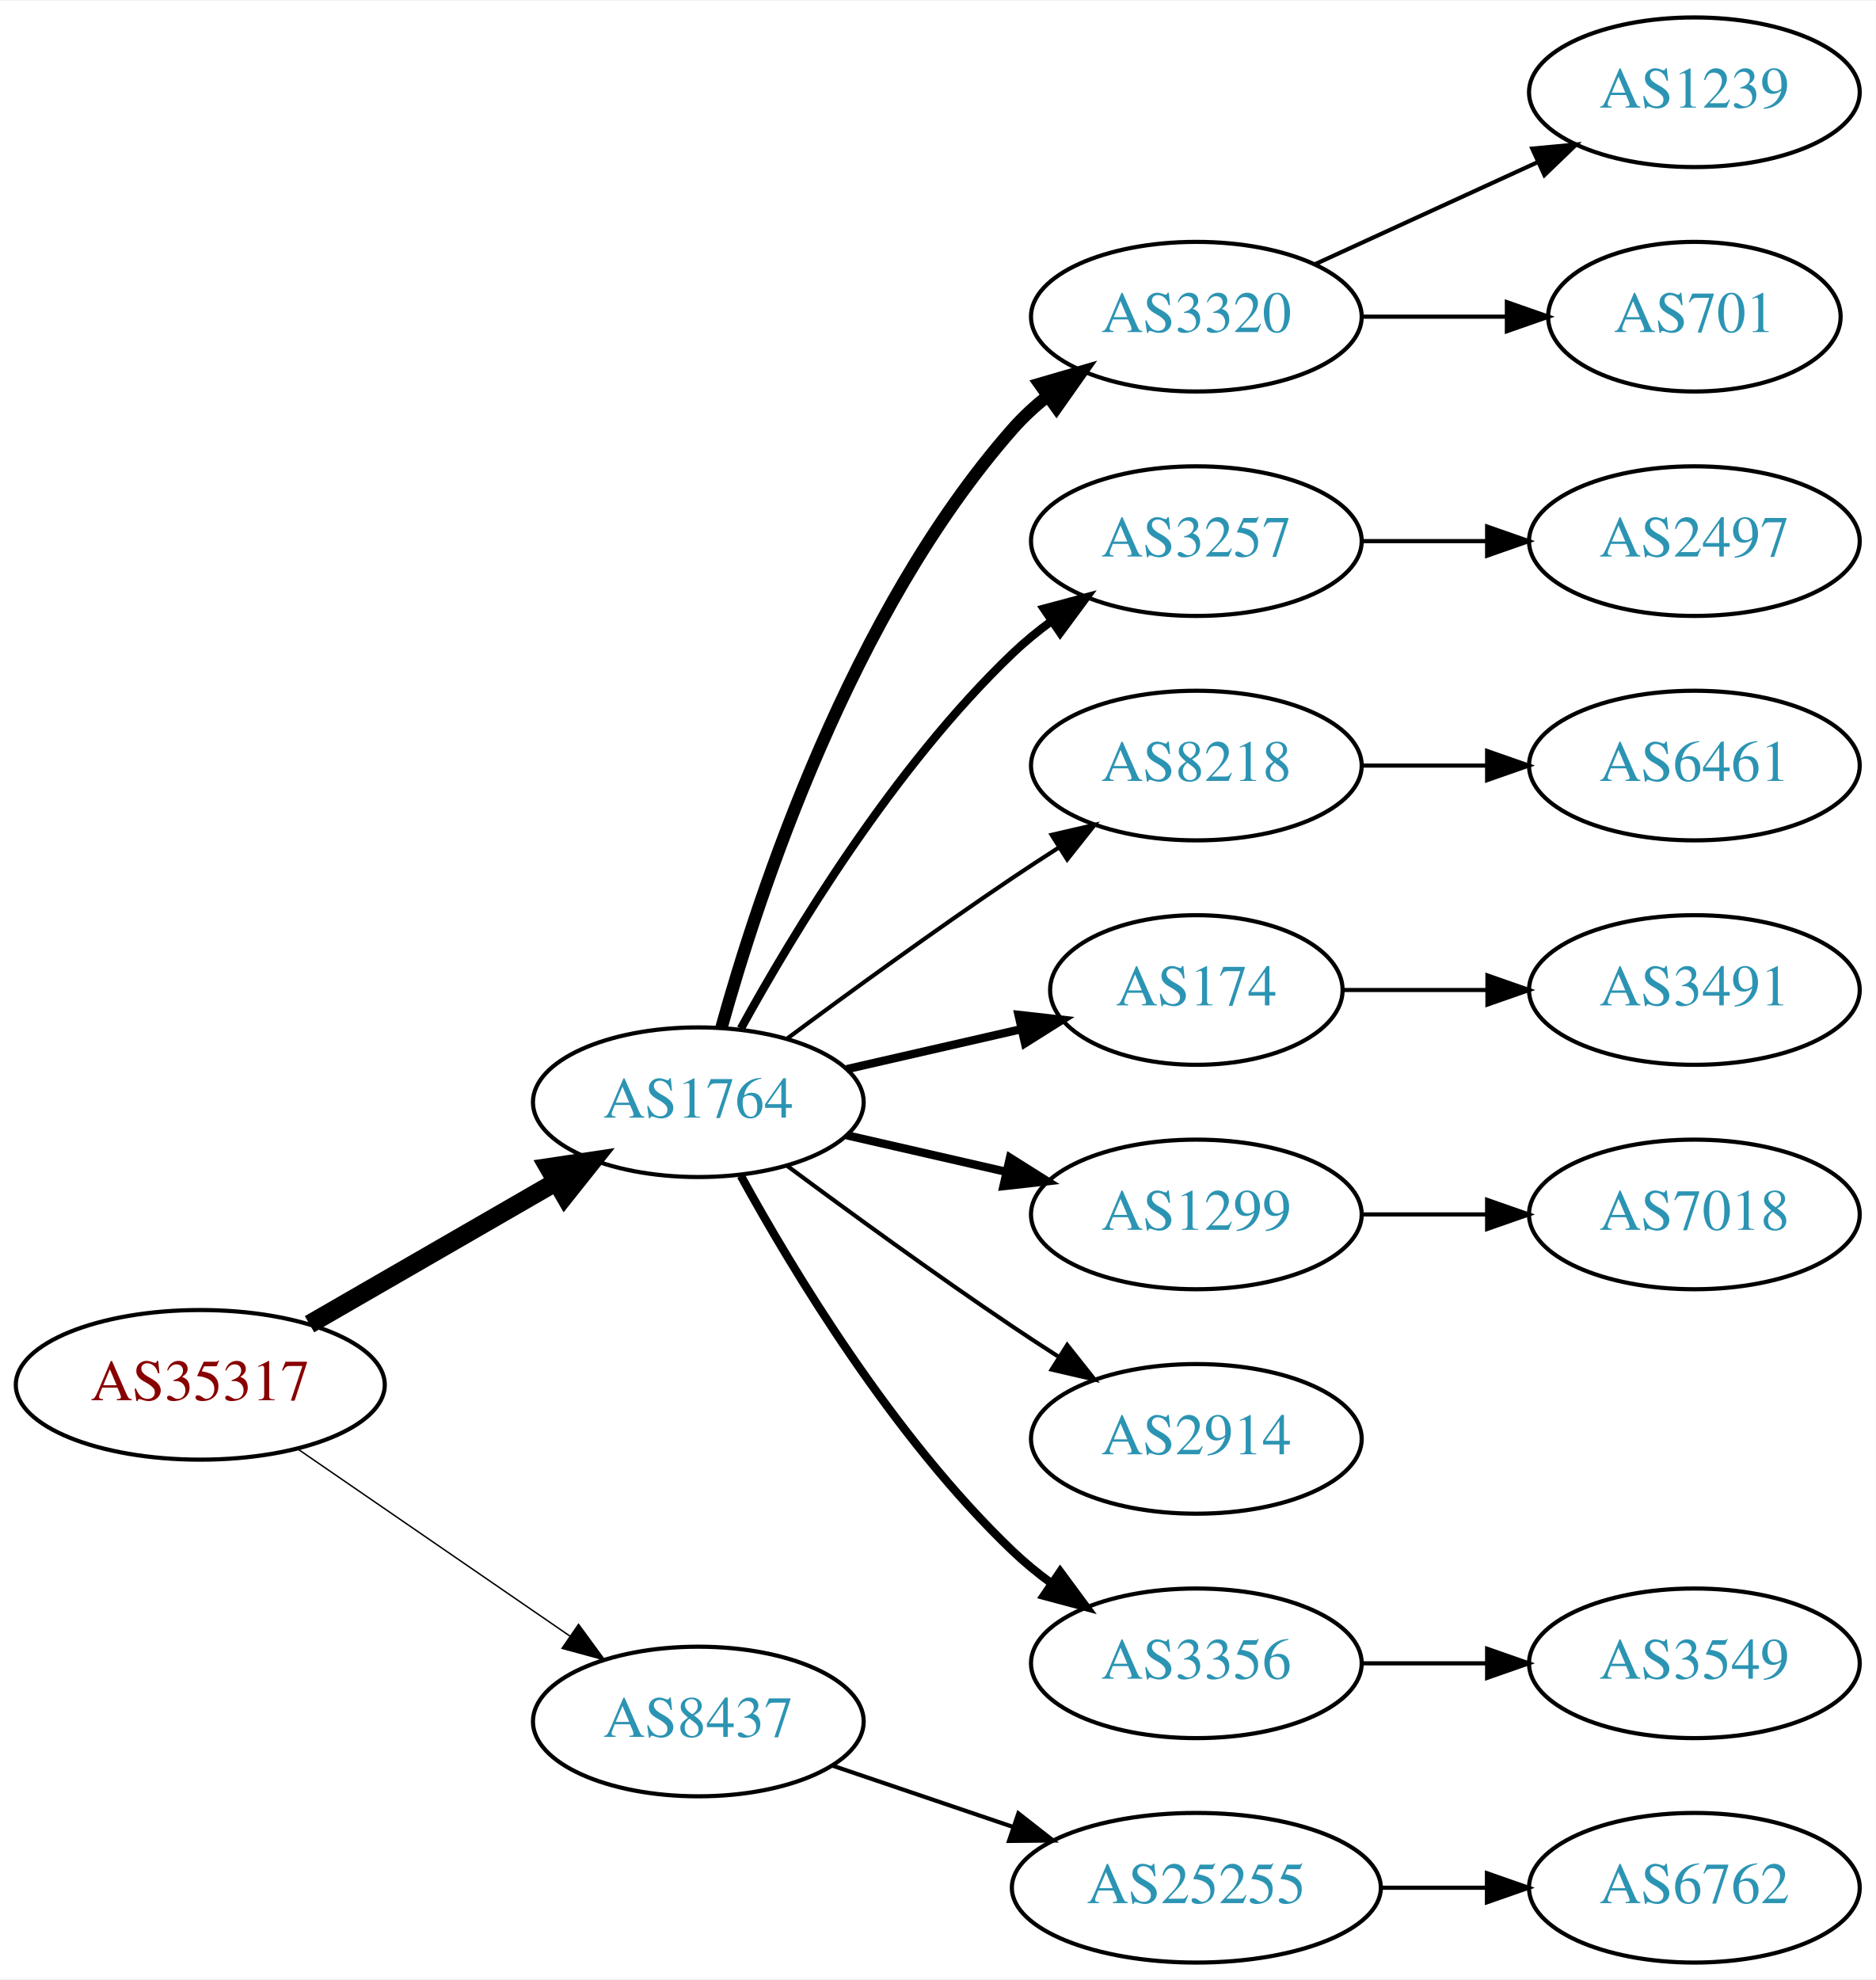
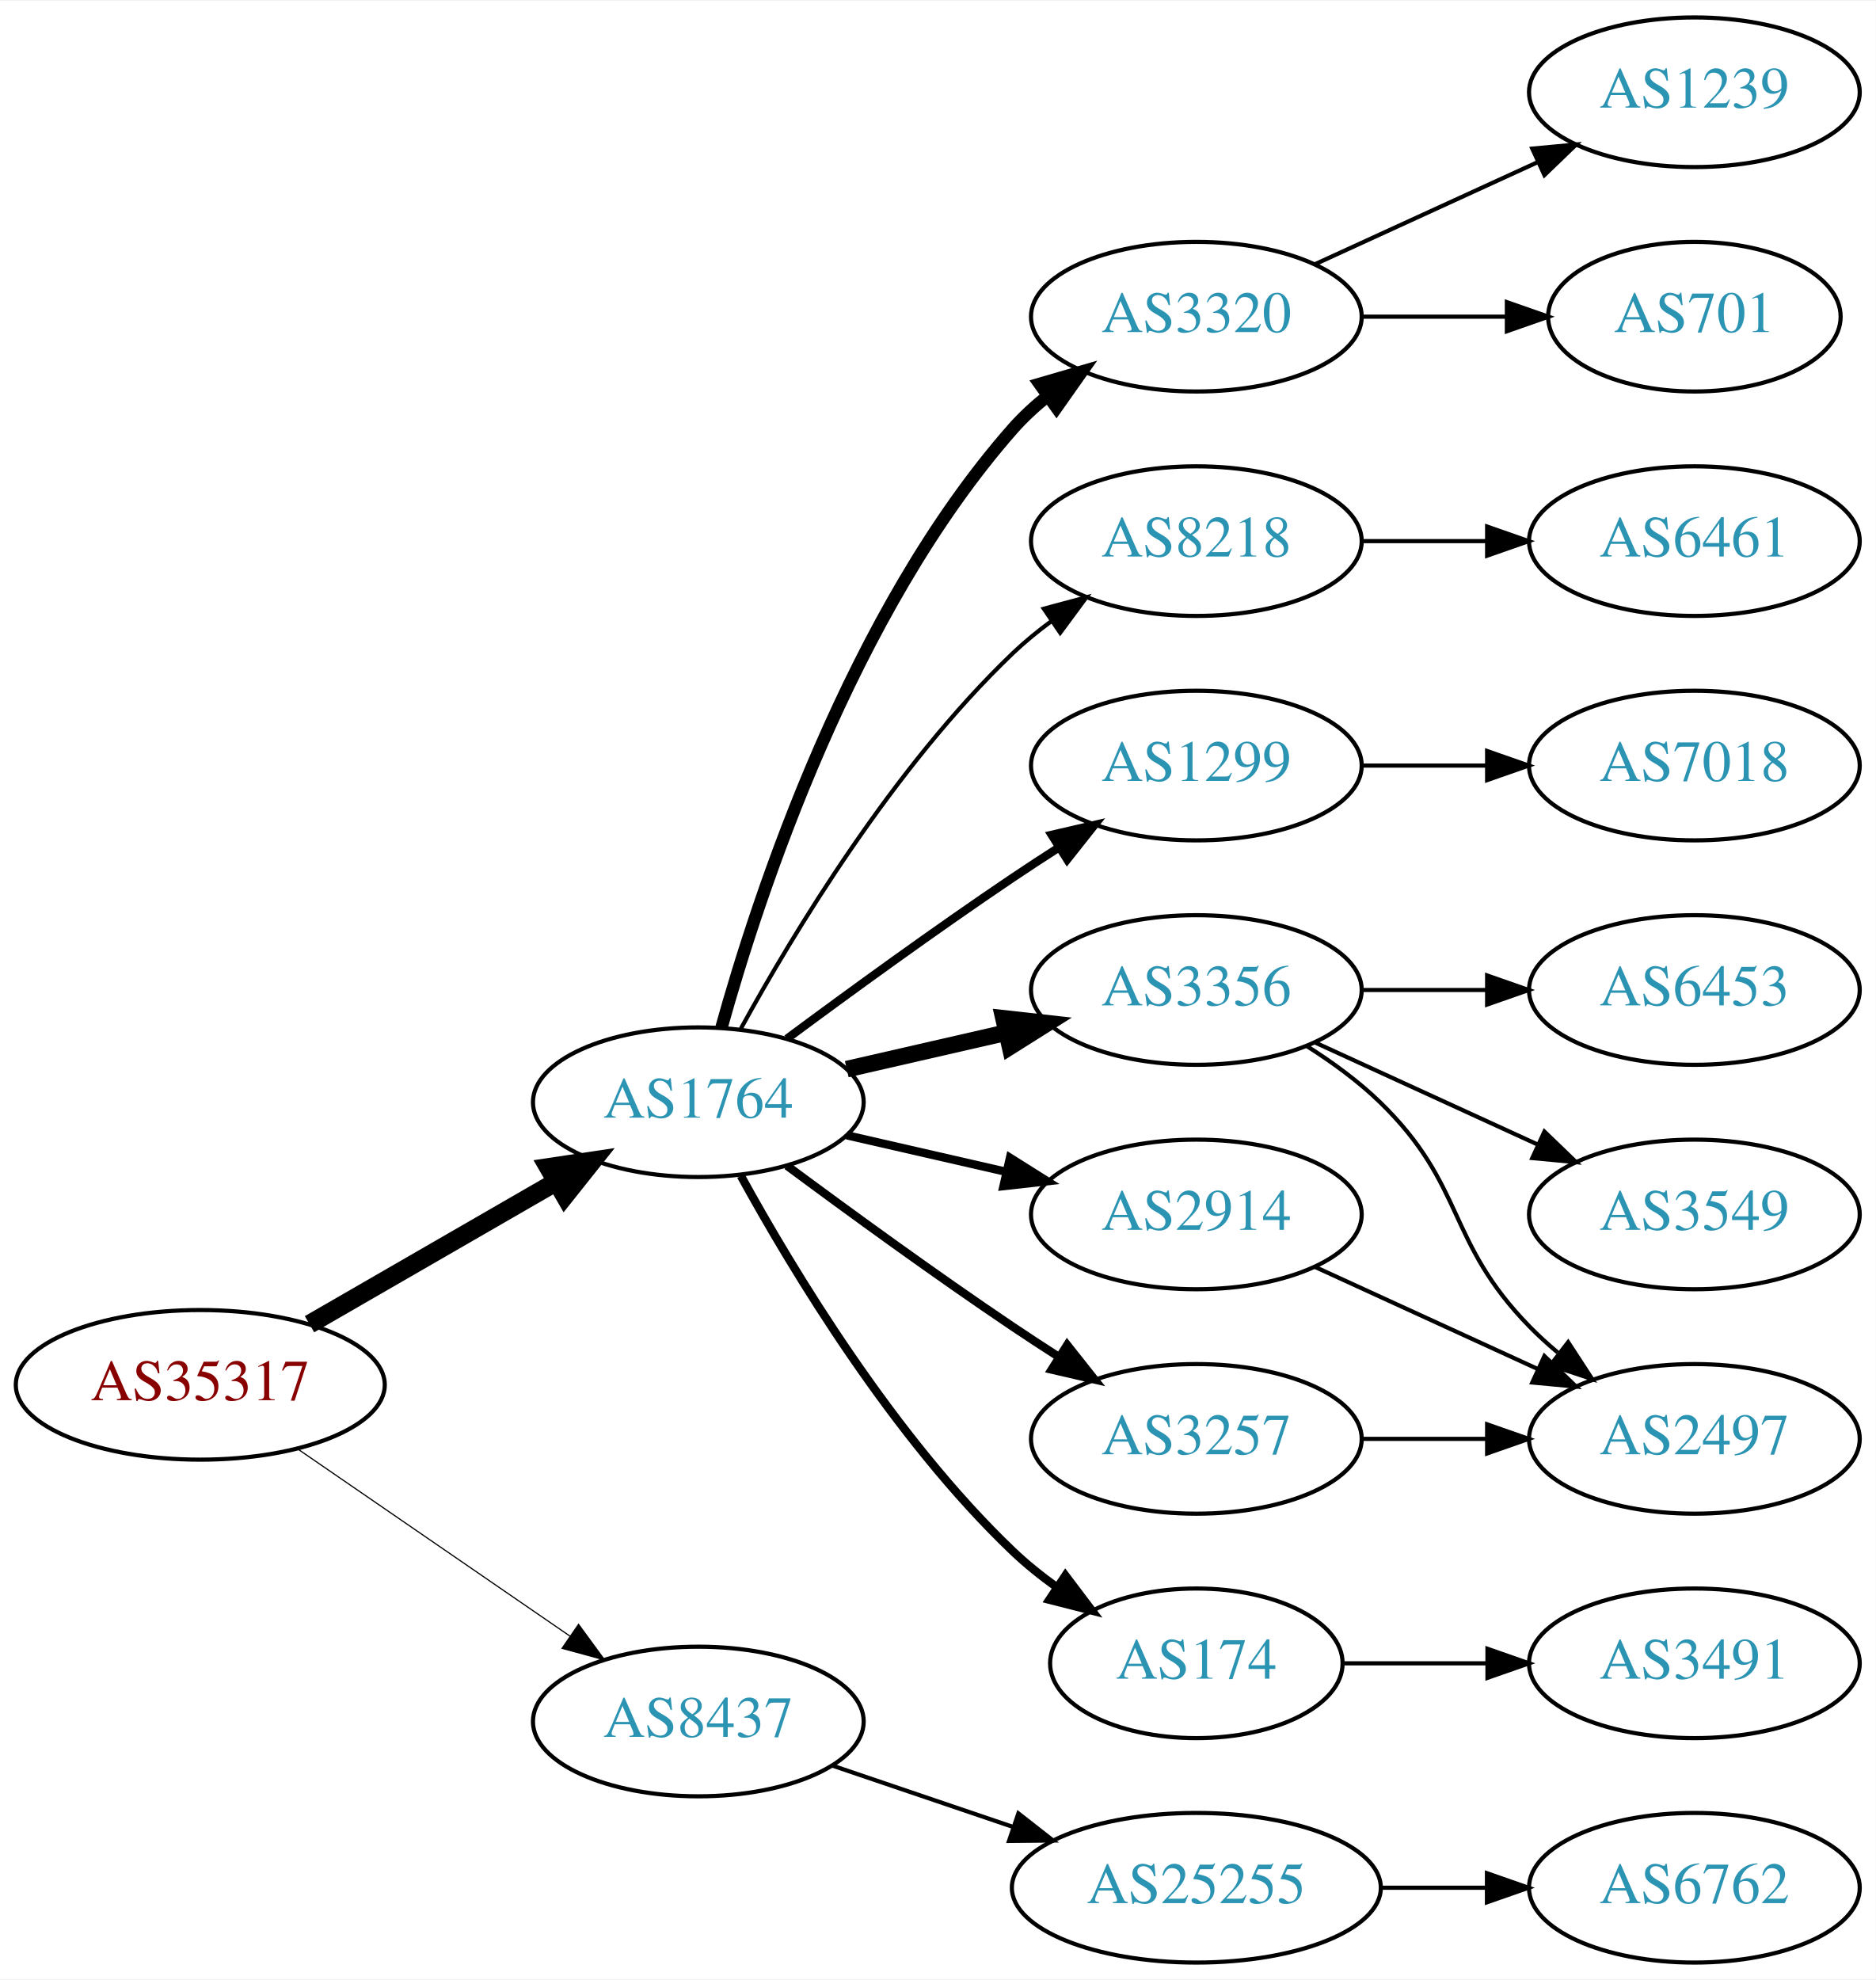
<svg xmlns="http://www.w3.org/2000/svg" xmlns:xlink="http://www.w3.org/1999/xlink" width="451pt" height="476pt" viewBox="0.00 0.00 451.37 476.00">
  <g id="graph0" class="graph" transform="scale(1 1) rotate(0) translate(4 472)">
    <polygon fill="white" stroke="none" points="-4,4 -4,-472 447.37,-472 447.37,4 -4,4" />
    <g id="node1" class="node">
      <g id="a_node1">
        <a xlink:href="/asn/35317" xlink:title="AS35317 ~ Constantia Teich GmbH [AT]">
          <ellipse fill="#ffffff" stroke="black" cx="44.196" cy="-139" rx="44.393" ry="18" />
          <text text-anchor="middle" x="44.196" y="-135.3" font-family="Times,serif" font-size="14.00" fill="#880000">AS35317</text>
        </a>
      </g>
    </g>
    <g id="node2" class="node">
      <g id="a_node2">
        <a xlink:href="/asn/1764" xlink:title="AS1764 ~ NEXTLAYER-AS [AT]">
          <ellipse fill="#ffffff" stroke="black" cx="164.039" cy="-207" rx="39.794" ry="18" />
          <text text-anchor="middle" x="164.039" y="-203.3" font-family="Times,serif" font-size="14.00" fill="#2c94b3">AS1764</text>
        </a>
      </g>
    </g>
    <g id="edge1" class="edge">
      <path fill="none" stroke="black" stroke-width="4.5" d="M70.476,-153.588C87.796,-163.582 110.947,-176.941 129.763,-187.799" />
      <polygon fill="black" stroke="black" stroke-width="4.5" points="127.978,-191.314 138.607,-192.902 131.914,-184.493 127.978,-191.314" />
    </g>
    <g id="node3" class="node">
      <g id="a_node3">
        <a xlink:href="/asn/8437" xlink:title="AS8437 ~ Hutchison Drei Austria GmbH [AT]">
          <ellipse fill="#ffffff" stroke="black" cx="164.039" cy="-58" rx="39.794" ry="18" />
          <text text-anchor="middle" x="164.039" y="-54.3" font-family="Times,serif" font-size="14.00" fill="#2c94b3">AS8437</text>
        </a>
      </g>
    </g>
    <g id="edge2" class="edge">
-       <path fill="none" stroke="black" stroke-width="0.346" d="M67.639,-123.574C86.22,-110.802 112.781,-92.545 133.161,-78.537" />
-       <polygon fill="black" stroke="black" stroke-width="0.346" points="135.216,-81.371 141.475,-72.822 131.251,-75.602 135.216,-81.371" />
+       <path fill="none" stroke="black" stroke-width="0.281" d="M67.639,-123.574C86.22,-110.802 112.781,-92.545 133.161,-78.537" />
+       <polygon fill="black" stroke="black" stroke-width="0.281" points="135.216,-81.371 141.475,-72.822 131.251,-75.602 135.216,-81.371" />
    </g>
    <g id="node4" class="node">
      <g id="a_node4">
        <a xlink:href="/asn/3320" xlink:title="AS3320 ~ DTAG [DE]">
          <ellipse fill="#ffffff" stroke="black" cx="283.881" cy="-396" rx="39.794" ry="18" />
          <text text-anchor="middle" x="283.881" y="-392.3" font-family="Times,serif" font-size="14.00" fill="#2c94b3">AS3320</text>
        </a>
      </g>
    </g>
    <g id="edge3" class="edge">
      <path fill="none" stroke="black" stroke-width="3" d="M169.612,-224.946C178.517,-256.995 200.801,-324.842 239.685,-369 242.169,-371.821 245.019,-374.449 248.044,-376.871" />
      <polygon fill="black" stroke="black" stroke-width="3" points="246.162,-379.828 256.334,-382.791 250.23,-374.131 246.162,-379.828" />
    </g>
    <g id="node5" class="node">
      <g id="a_node5">
-         <a xlink:href="/asn/3257" xlink:title="AS3257 ~ GTT [DE]">
+         <a xlink:href="/asn/8218" xlink:title="AS8218 ~ legacy Neotelecoms [FR]">
          <ellipse fill="#ffffff" stroke="black" cx="283.881" cy="-342" rx="39.794" ry="18" />
-           <text text-anchor="middle" x="283.881" y="-338.3" font-family="Times,serif" font-size="14.00" fill="#2c94b3">AS3257</text>
+           <text text-anchor="middle" x="283.881" y="-338.3" font-family="Times,serif" font-size="14.00" fill="#2c94b3">AS8218</text>
        </a>
      </g>
    </g>
    <g id="edge4" class="edge">
-       <path fill="none" stroke="black" stroke-width="2" d="M174.28,-224.713C186.825,-247.561 211.002,-287.611 239.685,-315 242.553,-317.739 245.742,-320.347 249.051,-322.785" />
-       <polygon fill="black" stroke="black" stroke-width="2" points="247.175,-325.742 257.411,-328.477 251.114,-319.956 247.175,-325.742" />
+       <path fill="none" stroke="black" d="M174.28,-224.713C186.825,-247.561 211.002,-287.611 239.685,-315 242.553,-317.739 245.742,-320.347 249.051,-322.785" />
+       <polygon fill="black" stroke="black" points="247.175,-325.742 257.411,-328.477 251.114,-319.956 247.175,-325.742" />
    </g>
    <g id="node6" class="node">
      <g id="a_node6">
-         <a xlink:href="/asn/8218" xlink:title="AS8218 ~ legacy Neotelecoms [FR]">
+         <a xlink:href="/asn/1299" xlink:title="AS1299 ~ Telia Carrier [EU]">
          <ellipse fill="#ffffff" stroke="black" cx="283.881" cy="-288" rx="39.794" ry="18" />
-           <text text-anchor="middle" x="283.881" y="-284.3" font-family="Times,serif" font-size="14.00" fill="#2c94b3">AS8218</text>
+           <text text-anchor="middle" x="283.881" y="-284.3" font-family="Times,serif" font-size="14.00" fill="#2c94b3">AS1299</text>
        </a>
      </g>
    </g>
    <g id="edge5" class="edge">
-       <path fill="none" stroke="black" d="M185.369,-222.277C200.231,-233.304 220.976,-248.407 239.685,-261 243.234,-263.389 246.984,-265.839 250.733,-268.242" />
-       <polygon fill="black" stroke="black" points="249.059,-271.325 259.381,-273.712 252.801,-265.409 249.059,-271.325" />
+       <path fill="none" stroke="black" stroke-width="2" d="M185.369,-222.277C200.231,-233.304 220.976,-248.407 239.685,-261 243.234,-263.389 246.984,-265.839 250.733,-268.242" />
+       <polygon fill="black" stroke="black" stroke-width="2" points="249.059,-271.325 259.381,-273.712 252.801,-265.409 249.059,-271.325" />
    </g>
    <g id="node7" class="node">
      <g id="a_node7">
-         <a xlink:href="/asn/174" xlink:title="AS174 ~ Cogent Communications [US]">
-           <ellipse fill="#ffffff" stroke="black" cx="283.881" cy="-234" rx="35.194" ry="18" />
-           <text text-anchor="middle" x="283.881" y="-230.3" font-family="Times,serif" font-size="14.00" fill="#2c94b3">AS174</text>
+         <a xlink:href="/asn/3356" xlink:title="AS3356 ~ Level 3 Parent, LLC [US]">
+           <ellipse fill="#ffffff" stroke="black" cx="283.881" cy="-234" rx="39.794" ry="18" />
+           <text text-anchor="middle" x="283.881" y="-230.3" font-family="Times,serif" font-size="14.00" fill="#2c94b3">AS3356</text>
        </a>
      </g>
    </g>
    <g id="edge6" class="edge">
-       <path fill="none" stroke="black" stroke-width="2" d="M199.758,-214.955C212.85,-217.955 227.873,-221.396 241.513,-224.522" />
-       <polygon fill="black" stroke="black" stroke-width="2" points="241.091,-228.016 251.621,-226.838 242.655,-221.193 241.091,-228.016" />
+       <path fill="none" stroke="black" stroke-width="4" d="M199.758,-214.955C211.758,-217.704 225.379,-220.825 238.071,-223.733" />
+       <polygon fill="black" stroke="black" stroke-width="4" points="237.474,-227.187 248.003,-226.009 239.037,-220.364 237.474,-227.187" />
    </g>
    <g id="node8" class="node">
      <g id="a_node8">
-         <a xlink:href="/asn/1299" xlink:title="AS1299 ~ Telia Carrier [EU]">
+         <a xlink:href="/asn/2914" xlink:title="AS2914 ~ NTT America, Inc. [US]">
          <ellipse fill="#ffffff" stroke="black" cx="283.881" cy="-180" rx="39.794" ry="18" />
-           <text text-anchor="middle" x="283.881" y="-176.3" font-family="Times,serif" font-size="14.00" fill="#2c94b3">AS1299</text>
+           <text text-anchor="middle" x="283.881" y="-176.3" font-family="Times,serif" font-size="14.00" fill="#2c94b3">AS2914</text>
        </a>
      </g>
    </g>
    <g id="edge7" class="edge">
      <path fill="none" stroke="black" stroke-width="2" d="M199.758,-199.045C211.758,-196.296 225.379,-193.175 238.071,-190.267" />
      <polygon fill="black" stroke="black" stroke-width="2" points="239.037,-193.636 248.003,-187.991 237.474,-186.813 239.037,-193.636" />
    </g>
    <g id="node9" class="node">
      <g id="a_node9">
-         <a xlink:href="/asn/2914" xlink:title="AS2914 ~ NTT America, Inc. [US]">
+         <a xlink:href="/asn/3257" xlink:title="AS3257 ~ GTT [DE]">
          <ellipse fill="#ffffff" stroke="black" cx="283.881" cy="-126" rx="39.794" ry="18" />
-           <text text-anchor="middle" x="283.881" y="-122.3" font-family="Times,serif" font-size="14.00" fill="#2c94b3">AS2914</text>
+           <text text-anchor="middle" x="283.881" y="-122.3" font-family="Times,serif" font-size="14.00" fill="#2c94b3">AS3257</text>
        </a>
      </g>
    </g>
    <g id="edge8" class="edge">
-       <path fill="none" stroke="black" d="M185.369,-191.723C200.231,-180.696 220.976,-165.593 239.685,-153 243.234,-150.611 246.984,-148.161 250.733,-145.758" />
-       <polygon fill="black" stroke="black" points="252.801,-148.591 259.381,-140.288 249.059,-142.675 252.801,-148.591" />
+       <path fill="none" stroke="black" stroke-width="2" d="M185.369,-191.723C200.231,-180.696 220.976,-165.593 239.685,-153 243.234,-150.611 246.984,-148.161 250.733,-145.758" />
+       <polygon fill="black" stroke="black" stroke-width="2" points="252.801,-148.591 259.381,-140.288 249.059,-142.675 252.801,-148.591" />
    </g>
    <g id="node10" class="node">
      <g id="a_node10">
-         <a xlink:href="/asn/3356" xlink:title="AS3356 ~ Level 3 Parent, LLC [US]">
-           <ellipse fill="#ffffff" stroke="black" cx="283.881" cy="-72" rx="39.794" ry="18" />
-           <text text-anchor="middle" x="283.881" y="-68.3" font-family="Times,serif" font-size="14.00" fill="#2c94b3">AS3356</text>
+         <a xlink:href="/asn/174" xlink:title="AS174 ~ Cogent Communications [US]">
+           <ellipse fill="#ffffff" stroke="black" cx="283.881" cy="-72" rx="35.194" ry="18" />
+           <text text-anchor="middle" x="283.881" y="-68.3" font-family="Times,serif" font-size="14.00" fill="#2c94b3">AS174</text>
        </a>
      </g>
    </g>
    <g id="edge9" class="edge">
-       <path fill="none" stroke="black" stroke-width="2" d="M174.28,-189.287C186.825,-166.439 211.002,-126.389 239.685,-99 242.553,-96.261 245.742,-93.653 249.051,-91.215" />
-       <polygon fill="black" stroke="black" stroke-width="2" points="251.114,-94.044 257.411,-85.523 247.175,-88.258 251.114,-94.044" />
-     </g>
-     <g id="node18" class="node">
-       <g id="a_node18">
+       <path fill="none" stroke="black" stroke-width="2" d="M174.28,-189.287C186.825,-166.439 211.002,-126.389 239.685,-99 242.939,-95.893 246.606,-92.954 250.393,-90.24" />
+       <polygon fill="black" stroke="black" stroke-width="2" points="252.37,-93.128 258.761,-84.678 248.495,-87.299 252.37,-93.128" />
+     </g>
+     <g id="node19" class="node">
+       <g id="a_node19">
        <a xlink:href="/asn/25255" xlink:title="AS25255 ~ ==&gt; TELE2 AUSTRIA &lt;== [AT]">
          <ellipse fill="#ffffff" stroke="black" cx="283.881" cy="-18" rx="44.393" ry="18" />
          <text text-anchor="middle" x="283.881" y="-14.3" font-family="Times,serif" font-size="14.00" fill="#2c94b3">AS25255</text>
        </a>
      </g>
    </g>
-     <g id="edge17" class="edge">
+     <g id="edge20" class="edge">
      <path fill="none" stroke="black" d="M196.309,-47.386C209.605,-42.873 225.331,-37.535 239.707,-32.655" />
      <polygon fill="black" stroke="black" points="241.054,-35.894 249.398,-29.365 238.804,-29.265 241.054,-35.894" />
    </g>
-     <g id="node15" class="node">
-       <g id="a_node15">
+     <g id="node11" class="node">
+       <g id="a_node11">
        <a xlink:href="/asn/1239" xlink:title="AS1239 ~ Sprint [US]">
          <ellipse fill="#ffffff" stroke="black" cx="403.724" cy="-450" rx="39.794" ry="18" />
          <text text-anchor="middle" x="403.724" y="-446.3" font-family="Times,serif" font-size="14.00" fill="#2c94b3">AS1239</text>
        </a>
      </g>
    </g>
-     <g id="edge14" class="edge">
+     <g id="edge10" class="edge">
      <path fill="none" stroke="black" d="M312.51,-408.661C328.467,-415.973 348.738,-425.261 366.02,-433.181" />
      <polygon fill="black" stroke="black" points="364.719,-436.435 375.268,-437.419 367.635,-430.071 364.719,-436.435" />
    </g>
-     <g id="node16" class="node">
-       <g id="a_node16">
+     <g id="node12" class="node">
+       <g id="a_node12">
        <a xlink:href="/asn/701" xlink:title="AS701 ~ UUNET [US]">
          <ellipse fill="#ffffff" stroke="black" cx="403.724" cy="-396" rx="35.194" ry="18" />
          <text text-anchor="middle" x="403.724" y="-392.3" font-family="Times,serif" font-size="14.00" fill="#2c94b3">AS701</text>
        </a>
      </g>
    </g>
-     <g id="edge15" class="edge">
+     <g id="edge11" class="edge">
      <path fill="none" stroke="black" d="M323.794,-396C334.881,-396 347.04,-396 358.422,-396" />
      <polygon fill="black" stroke="black" points="358.604,-399.5 368.604,-396 358.604,-392.5 358.604,-399.5" />
    </g>
-     <g id="node11" class="node">
-       <g id="a_node11">
-         <a xlink:href="/asn/2497" xlink:title="AS2497 ~ Internet Initiative Japan Inc. [JP]">
+     <g id="node13" class="node">
+       <g id="a_node13">
+         <a xlink:href="/asn/6461" xlink:title="AS6461 ~ Zayo Bandwidth [US]">
          <ellipse fill="#ffffff" stroke="black" cx="403.724" cy="-342" rx="39.794" ry="18" />
-           <text text-anchor="middle" x="403.724" y="-338.3" font-family="Times,serif" font-size="14.00" fill="#2c94b3">AS2497</text>
-         </a>
-       </g>
-     </g>
-     <g id="edge10" class="edge">
+           <text text-anchor="middle" x="403.724" y="-338.3" font-family="Times,serif" font-size="14.00" fill="#2c94b3">AS6461</text>
+         </a>
+       </g>
+     </g>
+     <g id="edge12" class="edge">
      <path fill="none" stroke="black" d="M323.794,-342C333.347,-342 343.697,-342 353.659,-342" />
      <polygon fill="black" stroke="black" points="353.852,-345.5 363.852,-342 353.852,-338.5 353.852,-345.5" />
    </g>
-     <g id="node12" class="node">
-       <g id="a_node12">
-         <a xlink:href="/asn/6461" xlink:title="AS6461 ~ Zayo Bandwidth [US]">
+     <g id="node17" class="node">
+       <g id="a_node17">
+         <a xlink:href="/asn/7018" xlink:title="AS7018 ~ AT&amp;T Services, Inc. [US]">
          <ellipse fill="#ffffff" stroke="black" cx="403.724" cy="-288" rx="39.794" ry="18" />
-           <text text-anchor="middle" x="403.724" y="-284.3" font-family="Times,serif" font-size="14.00" fill="#2c94b3">AS6461</text>
-         </a>
-       </g>
-     </g>
-     <g id="edge11" class="edge">
+           <text text-anchor="middle" x="403.724" y="-284.3" font-family="Times,serif" font-size="14.00" fill="#2c94b3">AS7018</text>
+         </a>
+       </g>
+     </g>
+     <g id="edge18" class="edge">
      <path fill="none" stroke="black" d="M323.794,-288C333.347,-288 343.697,-288 353.659,-288" />
      <polygon fill="black" stroke="black" points="353.852,-291.5 363.852,-288 353.852,-284.5 353.852,-291.5" />
    </g>
-     <g id="node13" class="node">
-       <g id="a_node13">
-         <a xlink:href="/asn/3491" xlink:title="AS3491 ~ PCCW Global, Inc. [US]">
-           <ellipse fill="#ffffff" stroke="black" cx="403.724" cy="-234" rx="39.794" ry="18" />
-           <text text-anchor="middle" x="403.724" y="-230.3" font-family="Times,serif" font-size="14.00" fill="#2c94b3">AS3491</text>
-         </a>
-       </g>
-     </g>
-     <g id="edge12" class="edge">
-       <path fill="none" stroke="black" d="M319.283,-234C330.107,-234 342.275,-234 353.901,-234" />
-       <polygon fill="black" stroke="black" points="353.932,-237.5 363.932,-234 353.932,-230.5 353.932,-237.5" />
-     </g>
    <g id="node14" class="node">
      <g id="a_node14">
-         <a xlink:href="/asn/7018" xlink:title="AS7018 ~ AT&amp;T Services, Inc. [US]">
+         <a xlink:href="/asn/6453" xlink:title="AS6453 ~ TATA COMMUNICATIONS (AMERICA) INC [US]">
+           <ellipse fill="#ffffff" stroke="black" cx="403.724" cy="-234" rx="39.794" ry="18" />
+           <text text-anchor="middle" x="403.724" y="-230.3" font-family="Times,serif" font-size="14.00" fill="#2c94b3">AS6453</text>
+         </a>
+       </g>
+     </g>
+     <g id="edge13" class="edge">
+       <path fill="none" stroke="black" d="M323.794,-234C333.347,-234 343.697,-234 353.659,-234" />
+       <polygon fill="black" stroke="black" points="353.852,-237.5 363.852,-234 353.852,-230.5 353.852,-237.5" />
+     </g>
+     <g id="node15" class="node">
+       <g id="a_node15">
+         <a xlink:href="/asn/3549" xlink:title="AS3549 ~ Level 3 Parent, LLC [US]">
          <ellipse fill="#ffffff" stroke="black" cx="403.724" cy="-180" rx="39.794" ry="18" />
-           <text text-anchor="middle" x="403.724" y="-176.3" font-family="Times,serif" font-size="14.00" fill="#2c94b3">AS7018</text>
-         </a>
-       </g>
-     </g>
-     <g id="edge13" class="edge">
-       <path fill="none" stroke="black" d="M323.794,-180C333.347,-180 343.697,-180 353.659,-180" />
-       <polygon fill="black" stroke="black" points="353.852,-183.5 363.852,-180 353.852,-176.5 353.852,-183.5" />
-     </g>
-     <g id="node17" class="node">
-       <g id="a_node17">
-         <a xlink:href="/asn/3549" xlink:title="AS3549 ~ Level 3 Parent, LLC [US]">
+           <text text-anchor="middle" x="403.724" y="-176.3" font-family="Times,serif" font-size="14.00" fill="#2c94b3">AS3549</text>
+         </a>
+       </g>
+     </g>
+     <g id="edge14" class="edge">
+       <path fill="none" stroke="black" d="M312.51,-221.339C328.467,-214.027 348.738,-204.739 366.02,-196.819" />
+       <polygon fill="black" stroke="black" points="367.635,-199.929 375.268,-192.581 364.719,-193.565 367.635,-199.929" />
+     </g>
+     <g id="node16" class="node">
+       <g id="a_node16">
+         <a xlink:href="/asn/2497" xlink:title="AS2497 ~ Internet Initiative Japan Inc. [JP]">
+           <ellipse fill="#ffffff" stroke="black" cx="403.724" cy="-126" rx="39.794" ry="18" />
+           <text text-anchor="middle" x="403.724" y="-122.3" font-family="Times,serif" font-size="14.00" fill="#2c94b3">AS2497</text>
+         </a>
+       </g>
+     </g>
+     <g id="edge15" class="edge">
+       <path fill="none" stroke="black" d="M310.41,-220.538C316.573,-216.638 322.875,-212.052 328.077,-207 348.771,-186.906 343.905,-173.617 364.077,-153 366.17,-150.861 368.453,-148.782 370.83,-146.79" />
+       <polygon fill="black" stroke="black" points="373.349,-149.268 379.13,-140.389 369.074,-143.725 373.349,-149.268" />
+     </g>
+     <g id="edge16" class="edge">
+       <path fill="none" stroke="black" d="M312.51,-167.339C328.467,-160.027 348.738,-150.739 366.02,-142.819" />
+       <polygon fill="black" stroke="black" points="367.635,-145.929 375.268,-138.581 364.719,-139.565 367.635,-145.929" />
+     </g>
+     <g id="edge17" class="edge">
+       <path fill="none" stroke="black" d="M323.794,-126C333.347,-126 343.697,-126 353.659,-126" />
+       <polygon fill="black" stroke="black" points="353.852,-129.5 363.852,-126 353.852,-122.5 353.852,-129.5" />
+     </g>
+     <g id="node18" class="node">
+       <g id="a_node18">
+         <a xlink:href="/asn/3491" xlink:title="AS3491 ~ PCCW Global, Inc. [US]">
          <ellipse fill="#ffffff" stroke="black" cx="403.724" cy="-72" rx="39.794" ry="18" />
-           <text text-anchor="middle" x="403.724" y="-68.3" font-family="Times,serif" font-size="14.00" fill="#2c94b3">AS3549</text>
-         </a>
-       </g>
-     </g>
-     <g id="edge16" class="edge">
-       <path fill="none" stroke="black" d="M323.794,-72C333.347,-72 343.697,-72 353.659,-72" />
-       <polygon fill="black" stroke="black" points="353.852,-75.5 363.852,-72 353.852,-68.5 353.852,-75.5" />
-     </g>
-     <g id="node19" class="node">
-       <g id="a_node19">
+           <text text-anchor="middle" x="403.724" y="-68.3" font-family="Times,serif" font-size="14.00" fill="#2c94b3">AS3491</text>
+         </a>
+       </g>
+     </g>
+     <g id="edge19" class="edge">
+       <path fill="none" stroke="black" d="M319.283,-72C330.107,-72 342.275,-72 353.901,-72" />
+       <polygon fill="black" stroke="black" points="353.932,-75.5 363.932,-72 353.932,-68.5 353.932,-75.5" />
+     </g>
+     <g id="node20" class="node">
+       <g id="a_node20">
        <a xlink:href="/asn/6762" xlink:title="AS6762 ~ TELECOM ITALIA SPARKLE S.p.A. [IT]">
          <ellipse fill="#ffffff" stroke="black" cx="403.724" cy="-18" rx="39.794" ry="18" />
          <text text-anchor="middle" x="403.724" y="-14.3" font-family="Times,serif" font-size="14.00" fill="#2c94b3">AS6762</text>
        </a>
      </g>
    </g>
-     <g id="edge18" class="edge">
+     <g id="edge21" class="edge">
      <path fill="none" stroke="black" d="M328.092,-18C336.405,-18 345.168,-18 353.65,-18" />
      <polygon fill="black" stroke="black" points="353.809,-21.5 363.809,-18 353.809,-14.5 353.809,-21.5" />
    </g>
  </g>
</svg>
